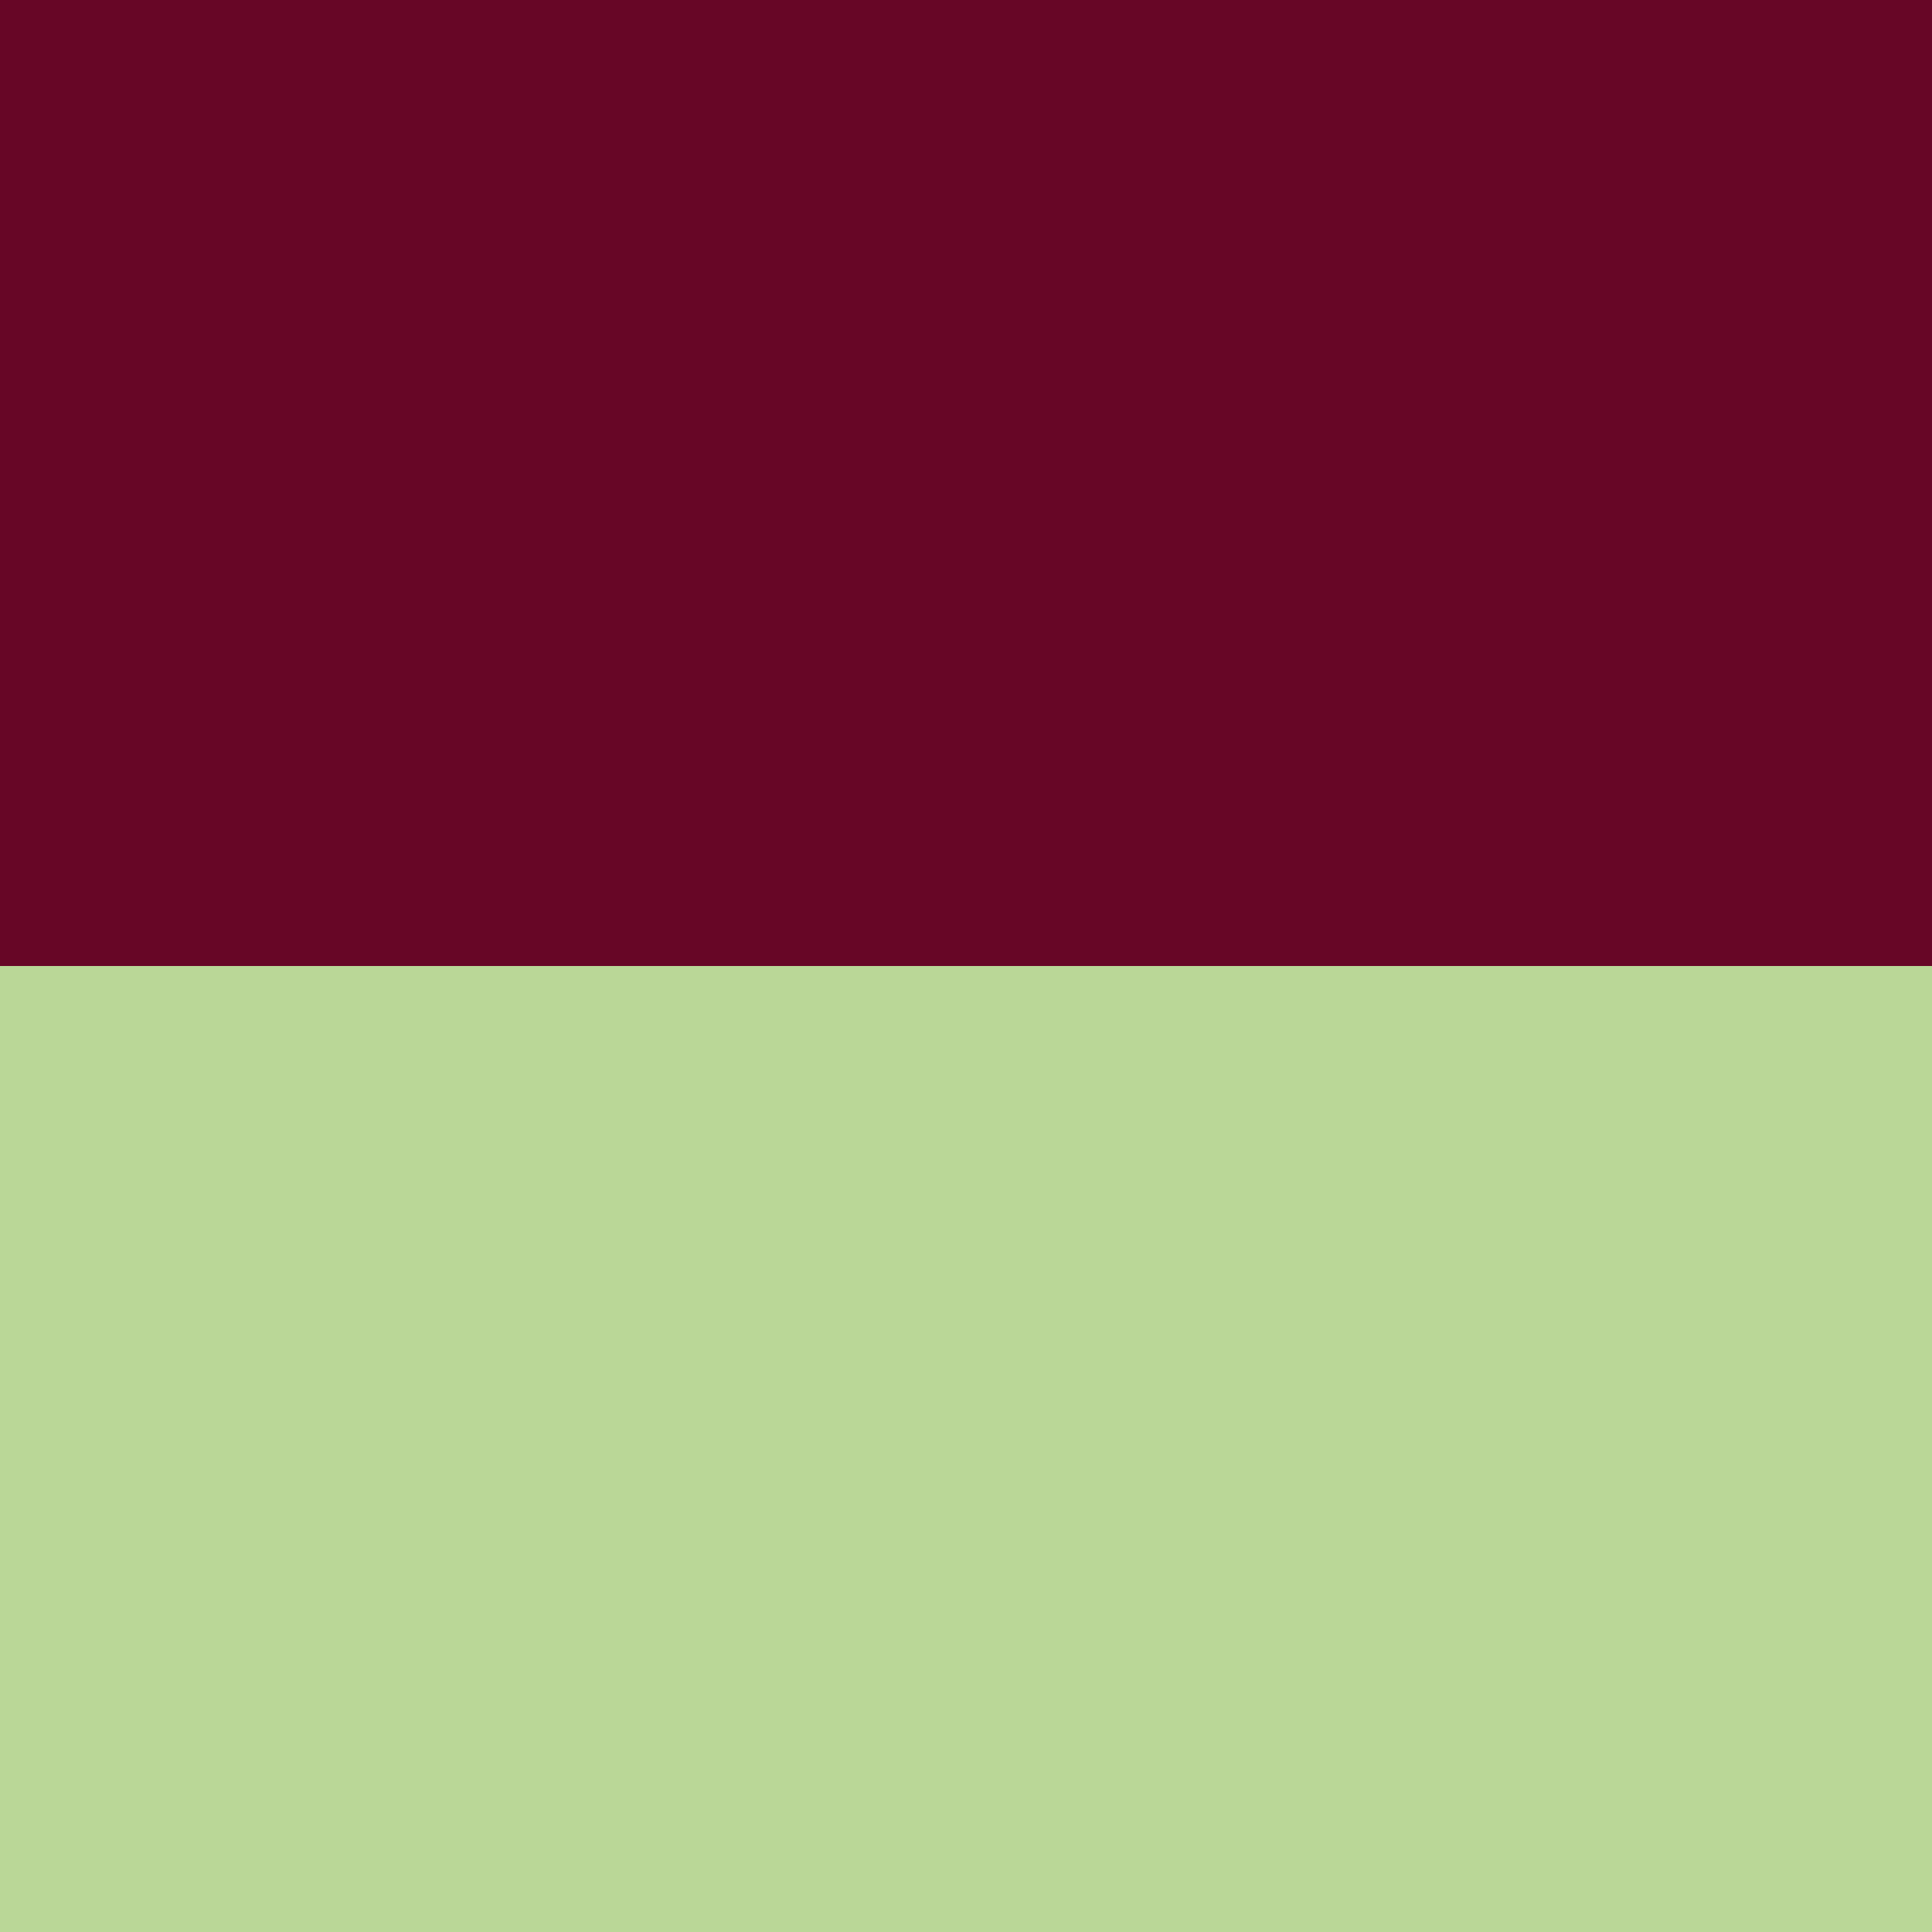
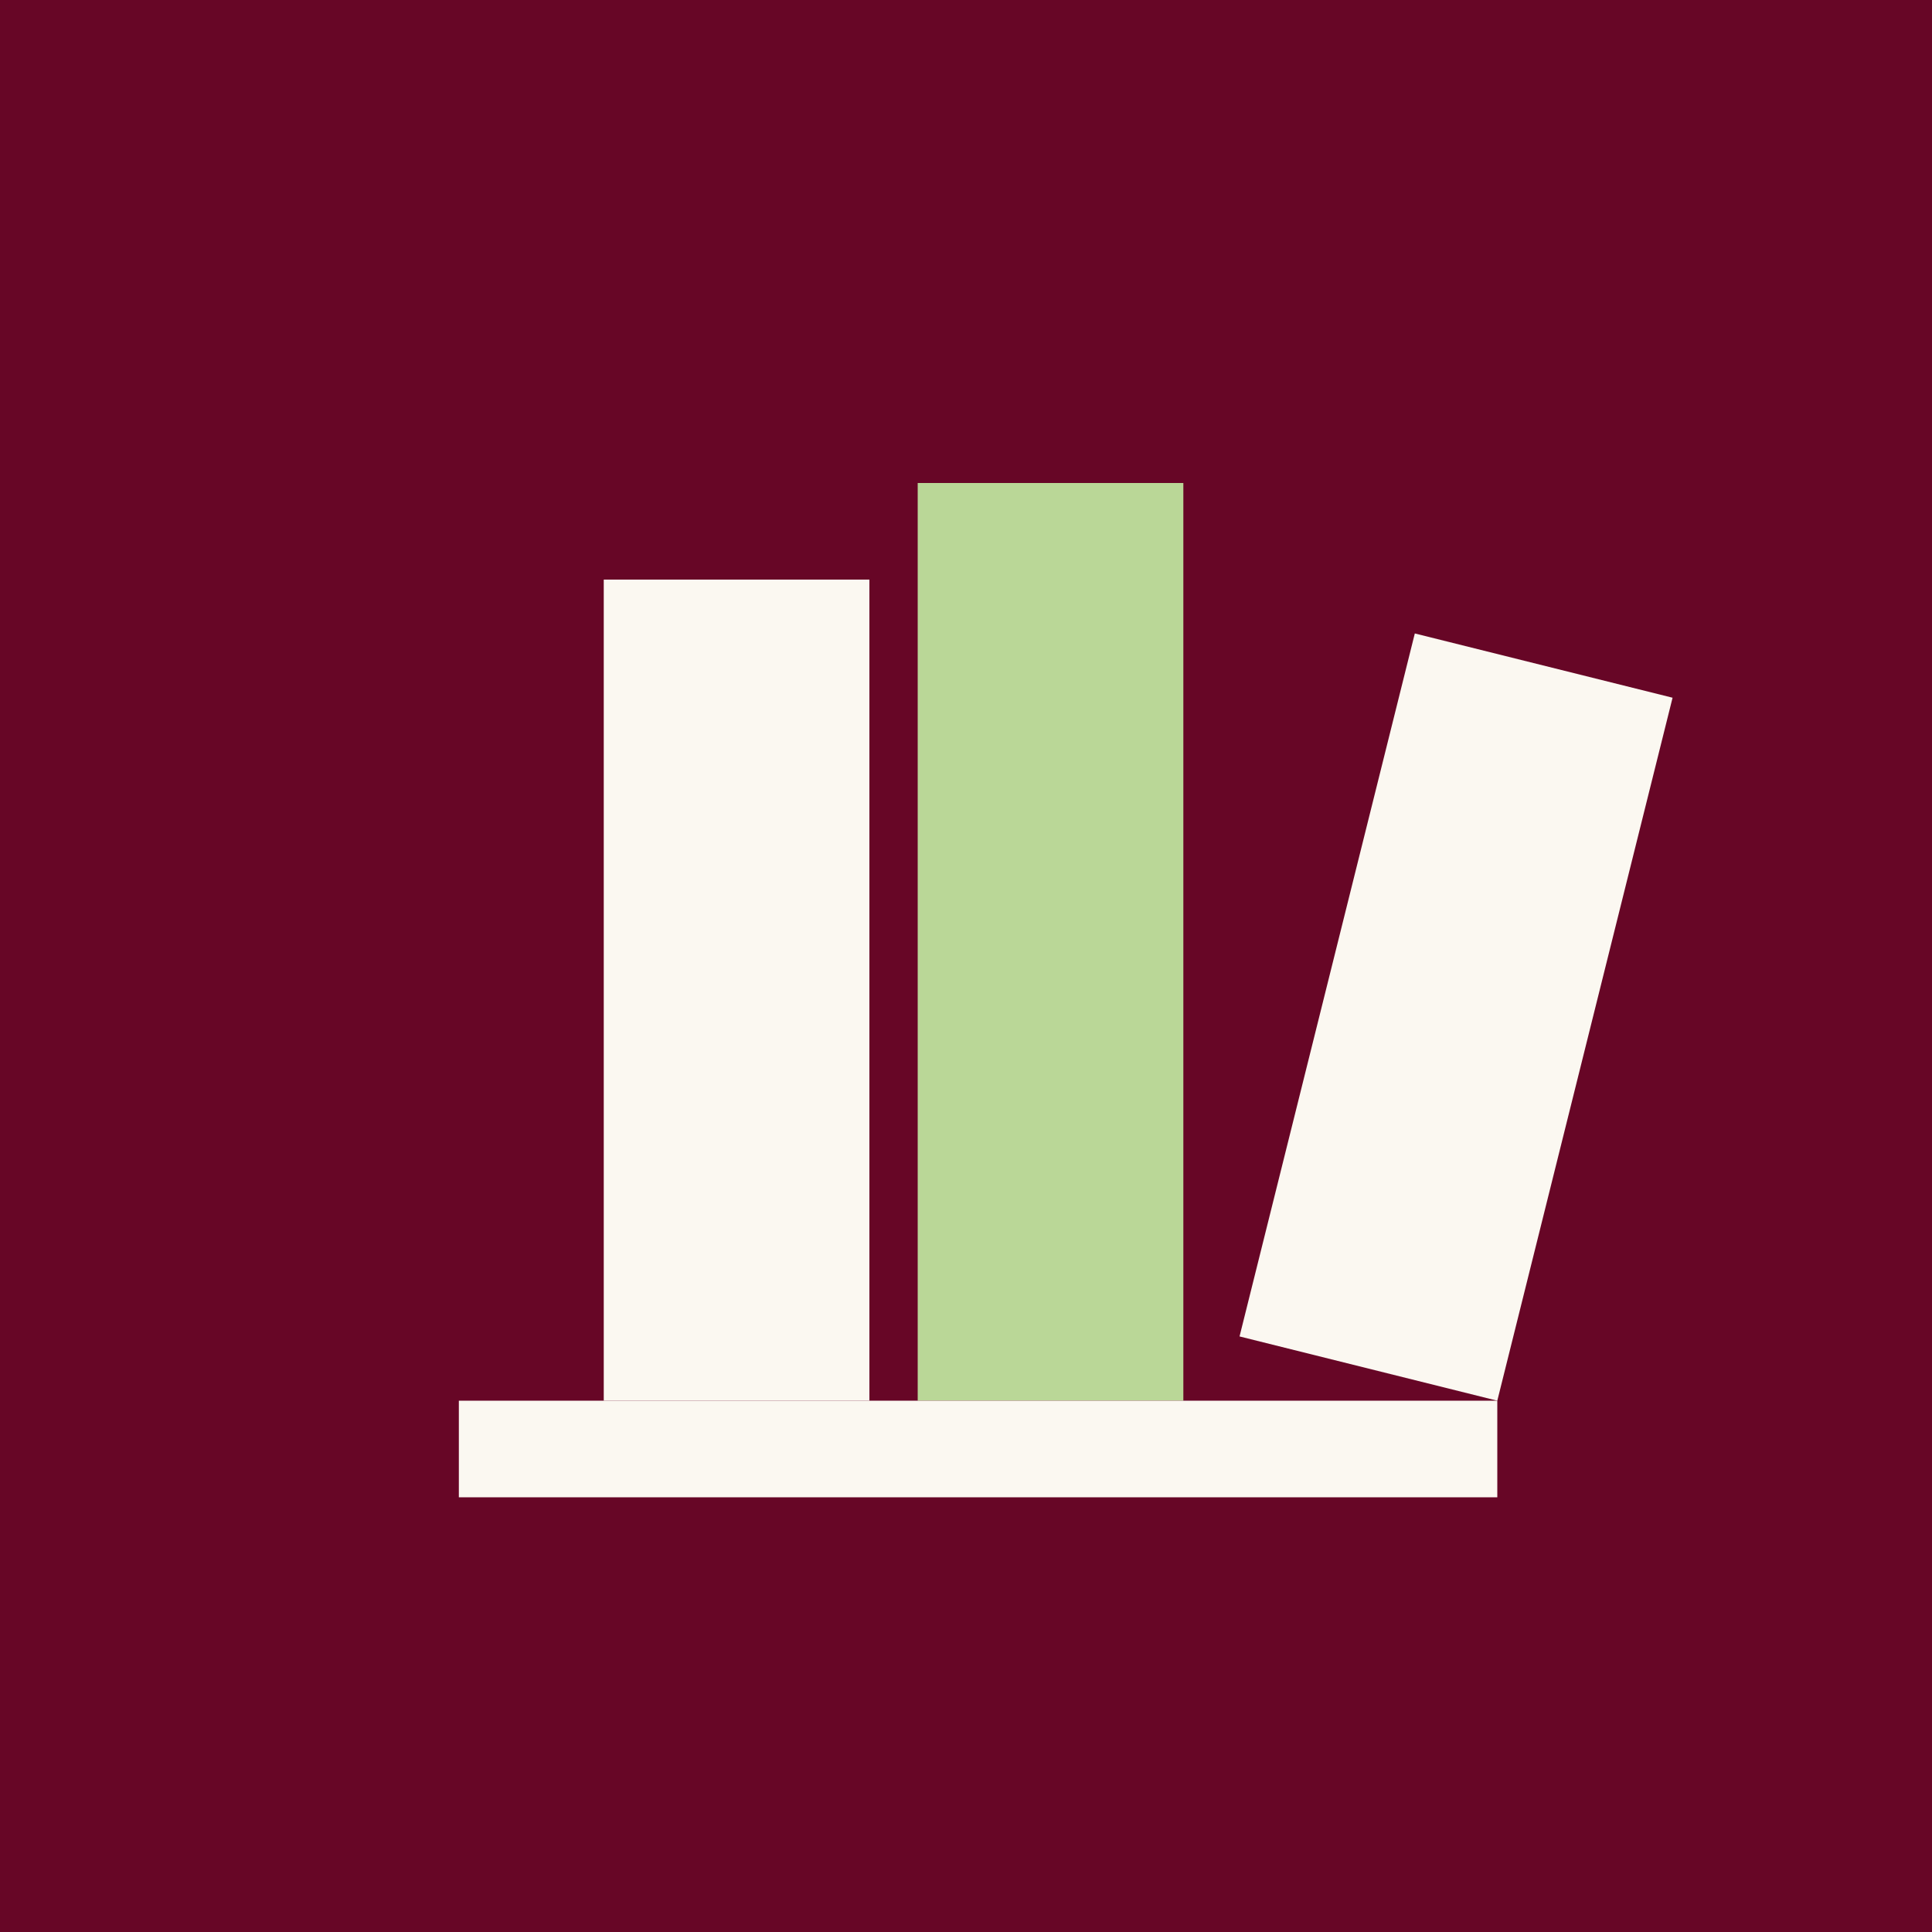
<svg xmlns="http://www.w3.org/2000/svg" viewBox="0 0 64 64">
-   <rect width="64" height="32" fill="#670626" />
-   <rect y="32" width="64" height="32" fill="#BAD797" />
+   <rect width="64" height="64" fill="#670626" />
+   <g transform="translate(6.4 6.4) scale(0.8)">
+     <rect x="17" y="16" width="11" height="34" fill="#FBF8F1" />
+     <rect x="30" y="12" width="11" height="38" fill="#BAD797" />
+     <g transform="rotate(14 54 50)">
+       <rect x="43" y="20" width="11" height="30" fill="#FBF8F1" />
+     </g>
+     <rect x="11" y="50" width="43" height="4" fill="#FBF8F1" />
+   </g>
</svg>
